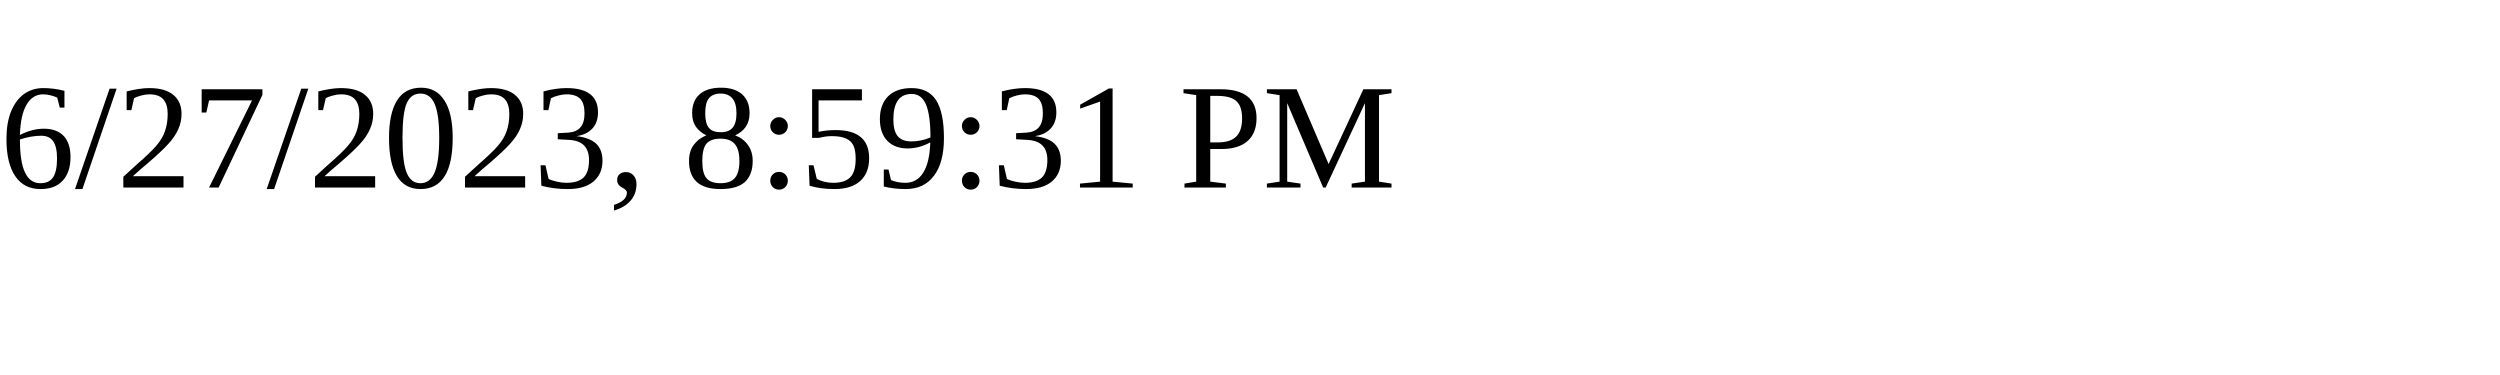
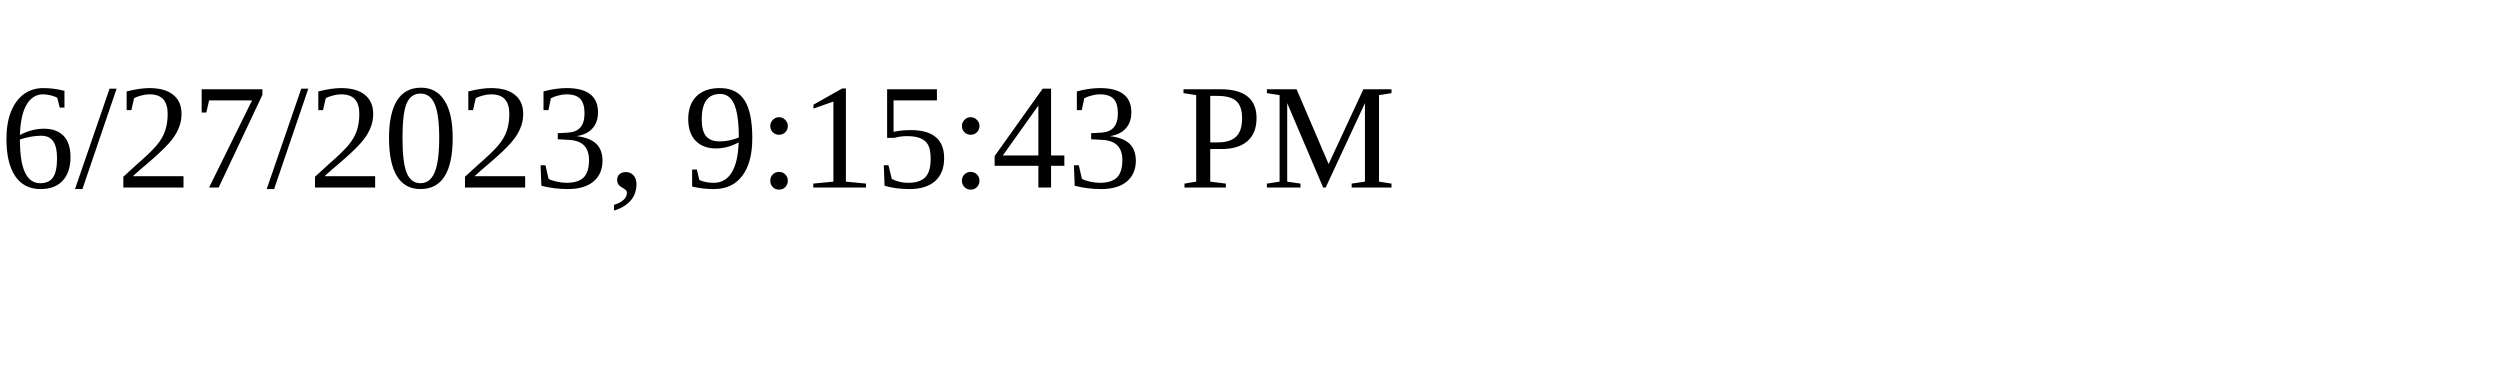
<svg xmlns="http://www.w3.org/2000/svg" height="30" width="200">
-   <text x="0" y="15">6/27/2023, 8:59:31 PM</text>
+   <text x="0" y="15">6/27/2023, 9:15:43 PM</text>
</svg>
